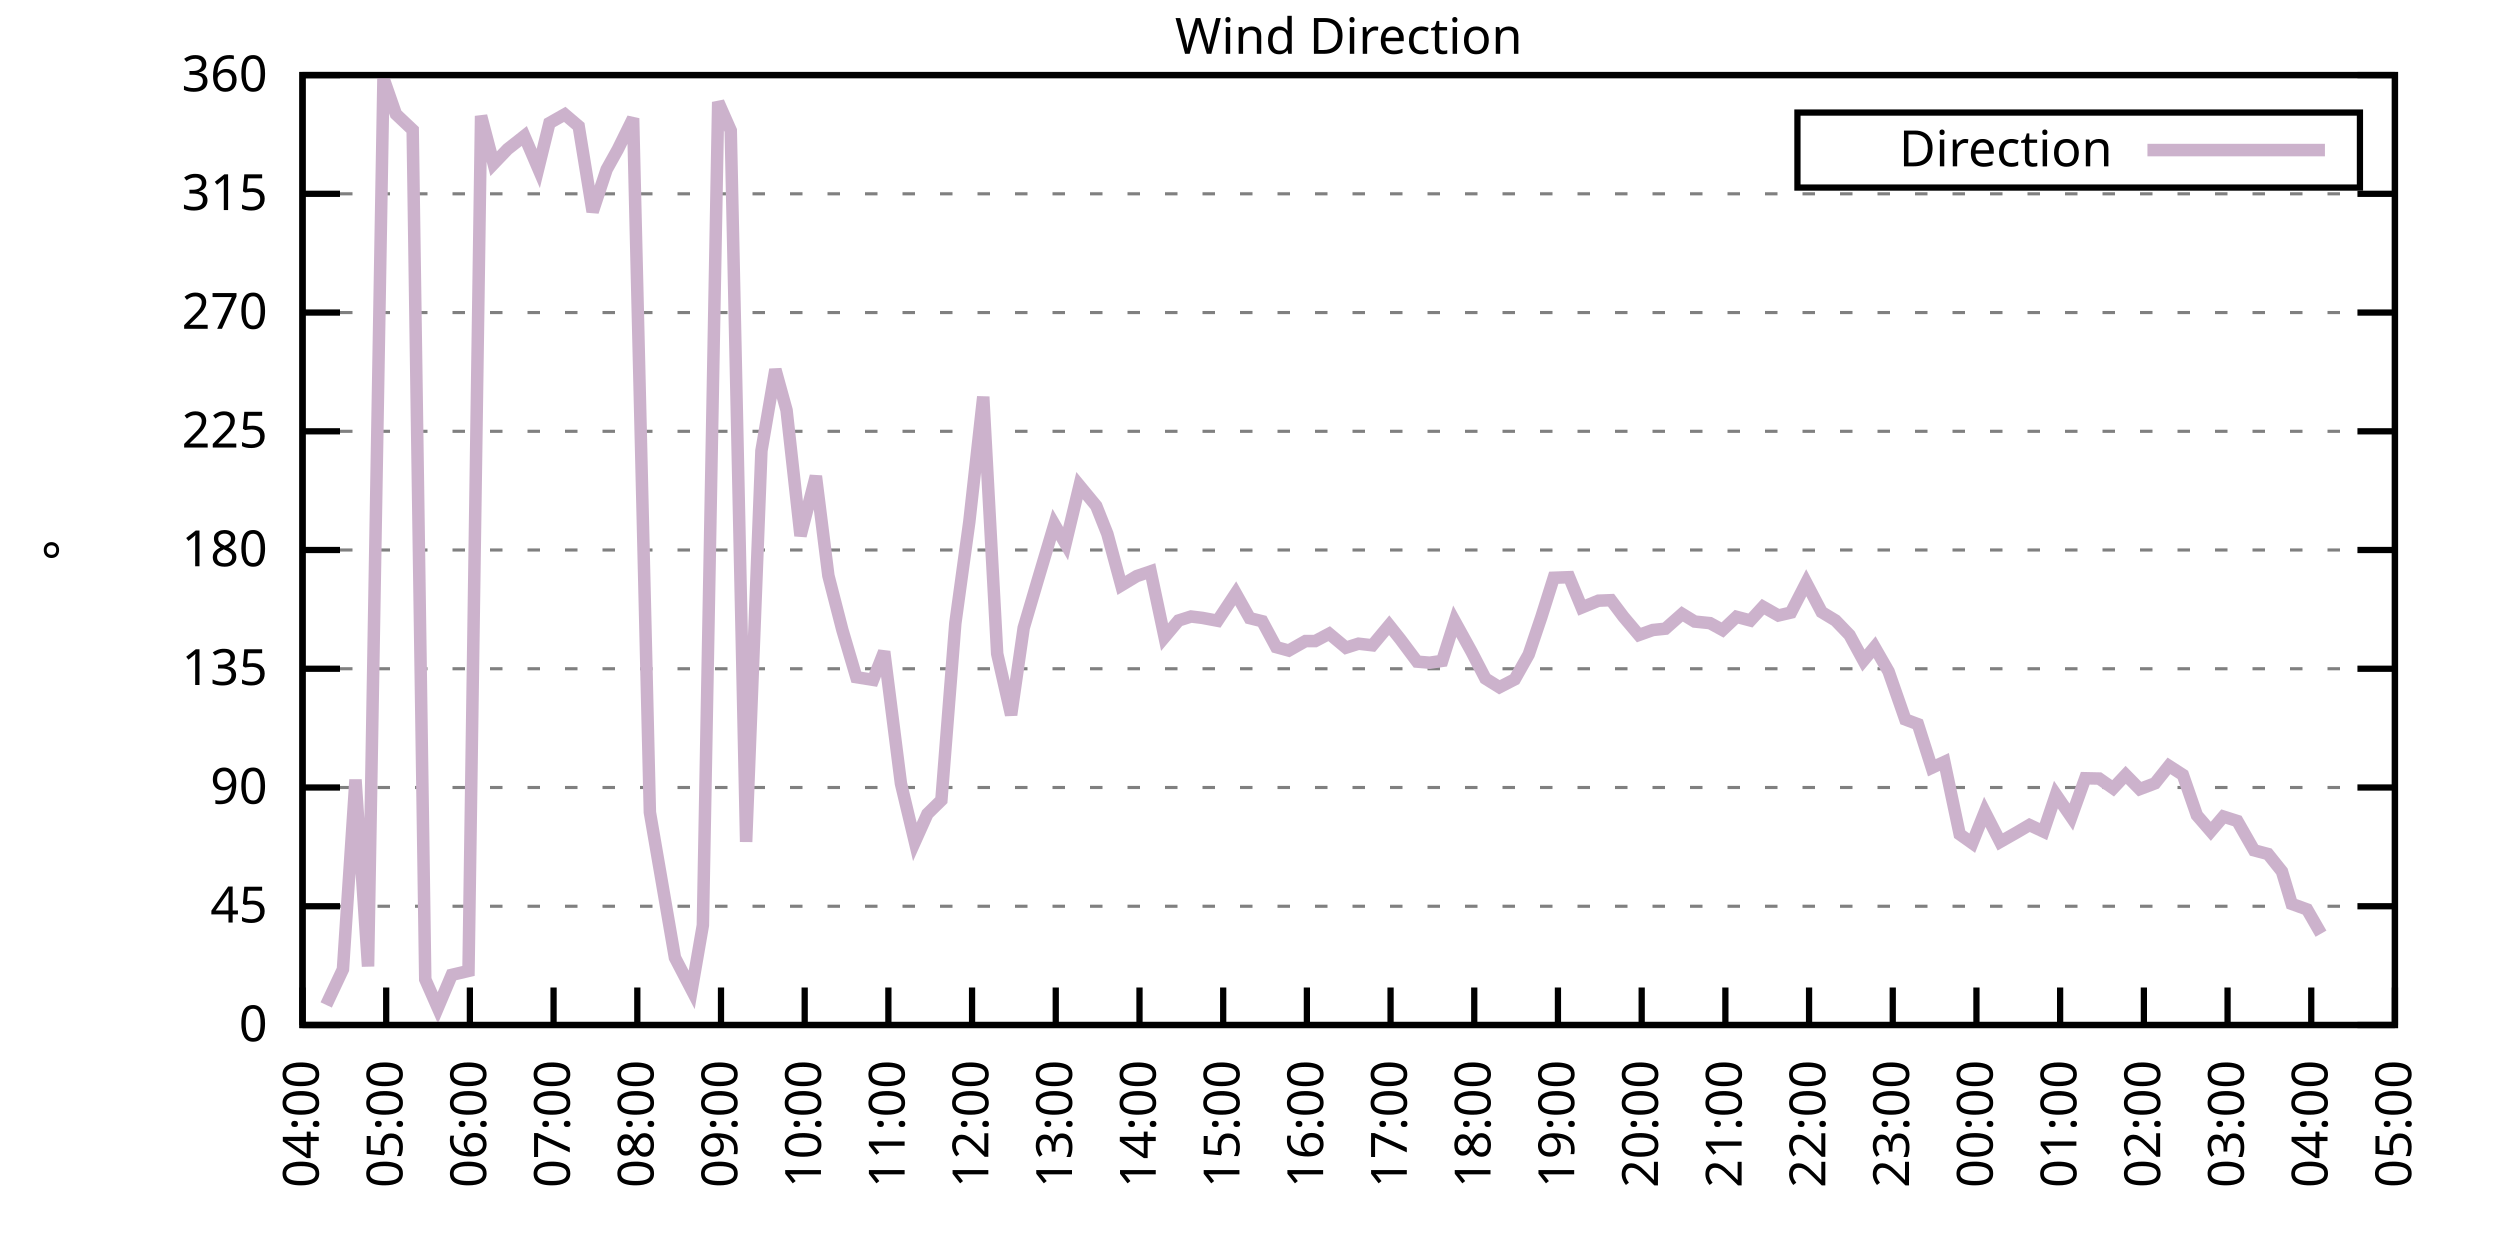
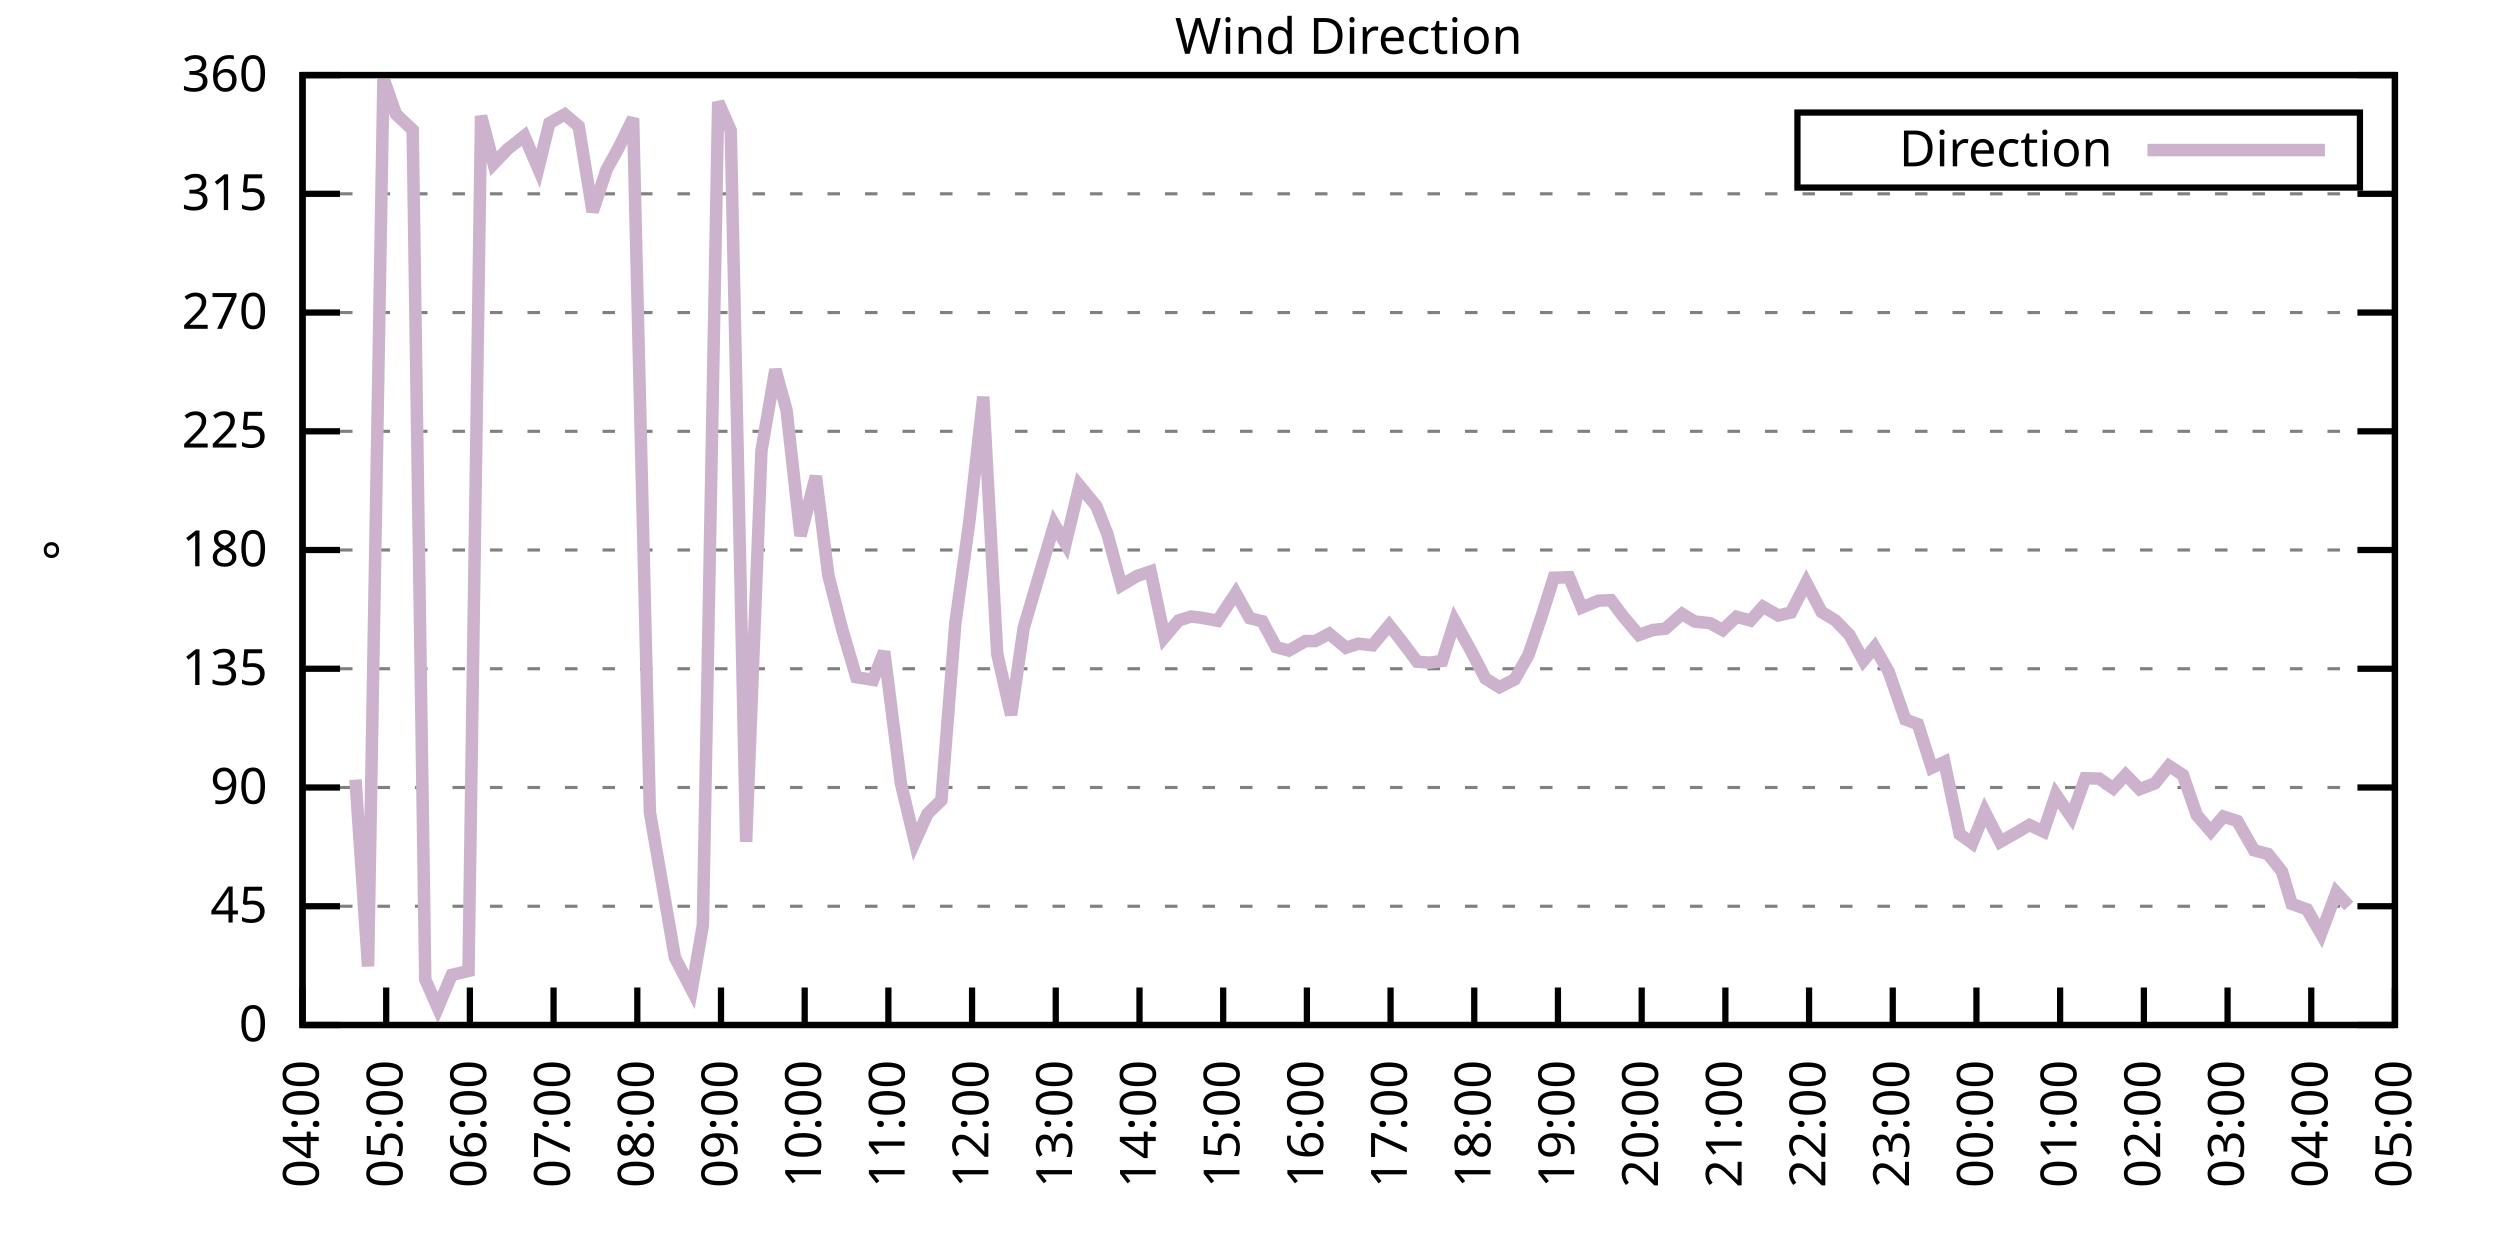
<svg xmlns="http://www.w3.org/2000/svg" xmlns:xlink="http://www.w3.org/1999/xlink" width="400" height="200" viewBox="0 0 400 200">
  <g id="gnuplot_canvas">
    <rect x="0" y="0" width="400" height="200" fill="none" />
    <defs>
      <circle id="gpDot" r="0.5" stroke-width="0.5" stroke="currentColor" />
      <path id="gpPt0" stroke-width="0.333" stroke="currentColor" d="M-1,0 h2 M0,-1 v2" />
      <path id="gpPt1" stroke-width="0.333" stroke="currentColor" d="M-1,-1 L1,1 M1,-1 L-1,1" />
      <path id="gpPt2" stroke-width="0.333" stroke="currentColor" d="M-1,0 L1,0 M0,-1 L0,1 M-1,-1 L1,1 M-1,1 L1,-1" />
      <rect id="gpPt3" stroke-width="0.333" stroke="currentColor" x="-1" y="-1" width="2" height="2" />
      <rect id="gpPt4" stroke-width="0.333" stroke="currentColor" fill="currentColor" x="-1" y="-1" width="2" height="2" />
      <circle id="gpPt5" stroke-width="0.333" stroke="currentColor" cx="0" cy="0" r="1" />
      <use xlink:href="#gpPt5" id="gpPt6" fill="currentColor" stroke="none" />
      <path id="gpPt7" stroke-width="0.333" stroke="currentColor" d="M0,-1.33 L-1.33,0.67 L1.33,0.67 z" />
      <use xlink:href="#gpPt7" id="gpPt8" fill="currentColor" stroke="none" />
      <use xlink:href="#gpPt7" id="gpPt9" stroke="currentColor" transform="rotate(180)" />
      <use xlink:href="#gpPt9" id="gpPt10" fill="currentColor" stroke="none" />
      <use xlink:href="#gpPt3" id="gpPt11" stroke="currentColor" transform="rotate(45)" />
      <use xlink:href="#gpPt11" id="gpPt12" fill="currentColor" stroke="none" />
      <path id="gpPt13" stroke-width="0.333" stroke="currentColor" d="M0,1.330 L1.265,0.411 L0.782,-1.067 L-0.782,-1.076 L-1.265,0.411 z" />
      <use xlink:href="#gpPt13" id="gpPt14" fill="currentColor" stroke="none" />
      <filter id="textbox" filterUnits="objectBoundingBox" x="0" y="0" height="1" width="1">
        <feFlood flood-color="white" flood-opacity="1" result="bgnd" />
        <feComposite in="SourceGraphic" in2="bgnd" operator="atop" />
      </filter>
      <filter id="greybox" filterUnits="objectBoundingBox" x="0" y="0" height="1" width="1">
        <feFlood flood-color="lightgrey" flood-opacity="1" result="grey" />
        <feComposite in="SourceGraphic" in2="grey" operator="atop" />
      </filter>
    </defs>
    <g fill="none" color="white" stroke="currentColor" stroke-width="1.00" stroke-linecap="butt" stroke-linejoin="miter">
</g>
    <g fill="none" color="black" stroke="currentColor" stroke-width="1.00" stroke-linecap="butt" stroke-linejoin="miter">
      <g stroke="none" shape-rendering="crispEdges">
        <polygon fill="rgb(255, 255, 255)" points="48.40,164.00 383.18,164.00 383.18,12.02 48.40,12.02 " />
      </g>
    </g>
    <g fill="none" color="black" stroke="currentColor" stroke-width="1.00" stroke-linecap="butt" stroke-linejoin="miter">
</g>
    <g fill="none" color="black" stroke="black" stroke-width="0.50" stroke-linecap="butt" stroke-linejoin="miter">
</g>
    <g fill="none" color="gray" stroke="currentColor" stroke-width="0.50" stroke-linecap="butt" stroke-linejoin="miter">
      <path stroke="gray" stroke-dasharray="2,4" class="gridline" d="M48.40,164.00 L383.19,164.00  " />
    </g>
    <g fill="none" color="gray" stroke="gray" stroke-width="1.00" stroke-linecap="butt" stroke-linejoin="miter">
</g>
    <g fill="none" color="black" stroke="currentColor" stroke-width="1.00" stroke-linecap="butt" stroke-linejoin="miter">
      <path stroke="black" d="M48.40,164.00 L54.40,164.00 M383.19,164.00 L377.19,164.00  " />
      <g transform="translate(42.80,166.60)" stroke="none" fill="black" font-family="Sans" font-size="8.00" text-anchor="end">
        <text>
          <tspan font-family="Sans"> 0</tspan>
        </text>
      </g>
    </g>
    <g fill="none" color="black" stroke="currentColor" stroke-width="1.00" stroke-linecap="butt" stroke-linejoin="miter">
</g>
    <g fill="none" color="black" stroke="black" stroke-width="0.50" stroke-linecap="butt" stroke-linejoin="miter">
</g>
    <g fill="none" color="gray" stroke="currentColor" stroke-width="0.50" stroke-linecap="butt" stroke-linejoin="miter">
      <path stroke="gray" stroke-dasharray="2,4" class="gridline" d="M48.40,145.00 L383.19,145.00  " />
    </g>
    <g fill="none" color="gray" stroke="gray" stroke-width="1.00" stroke-linecap="butt" stroke-linejoin="miter">
</g>
    <g fill="none" color="black" stroke="currentColor" stroke-width="1.00" stroke-linecap="butt" stroke-linejoin="miter">
      <path stroke="black" d="M48.40,145.00 L54.40,145.00 M383.19,145.00 L377.19,145.00  " />
      <g transform="translate(42.80,147.60)" stroke="none" fill="black" font-family="Sans" font-size="8.00" text-anchor="end">
        <text>
          <tspan font-family="Sans"> 45</tspan>
        </text>
      </g>
    </g>
    <g fill="none" color="black" stroke="currentColor" stroke-width="1.00" stroke-linecap="butt" stroke-linejoin="miter">
</g>
    <g fill="none" color="black" stroke="black" stroke-width="0.50" stroke-linecap="butt" stroke-linejoin="miter">
</g>
    <g fill="none" color="gray" stroke="currentColor" stroke-width="0.50" stroke-linecap="butt" stroke-linejoin="miter">
      <path stroke="gray" stroke-dasharray="2,4" class="gridline" d="M48.40,126.00 L383.19,126.00  " />
    </g>
    <g fill="none" color="gray" stroke="gray" stroke-width="1.00" stroke-linecap="butt" stroke-linejoin="miter">
</g>
    <g fill="none" color="black" stroke="currentColor" stroke-width="1.00" stroke-linecap="butt" stroke-linejoin="miter">
      <path stroke="black" d="M48.40,126.00 L54.40,126.00 M383.19,126.00 L377.19,126.00  " />
      <g transform="translate(42.80,128.60)" stroke="none" fill="black" font-family="Sans" font-size="8.00" text-anchor="end">
        <text>
          <tspan font-family="Sans"> 90</tspan>
        </text>
      </g>
    </g>
    <g fill="none" color="black" stroke="currentColor" stroke-width="1.00" stroke-linecap="butt" stroke-linejoin="miter">
</g>
    <g fill="none" color="black" stroke="black" stroke-width="0.50" stroke-linecap="butt" stroke-linejoin="miter">
</g>
    <g fill="none" color="gray" stroke="currentColor" stroke-width="0.50" stroke-linecap="butt" stroke-linejoin="miter">
      <path stroke="gray" stroke-dasharray="2,4" class="gridline" d="M48.40,107.00 L383.19,107.00  " />
    </g>
    <g fill="none" color="gray" stroke="gray" stroke-width="1.00" stroke-linecap="butt" stroke-linejoin="miter">
</g>
    <g fill="none" color="black" stroke="currentColor" stroke-width="1.00" stroke-linecap="butt" stroke-linejoin="miter">
      <path stroke="black" d="M48.40,107.00 L54.40,107.00 M383.19,107.00 L377.19,107.00  " />
      <g transform="translate(42.80,109.60)" stroke="none" fill="black" font-family="Sans" font-size="8.00" text-anchor="end">
        <text>
          <tspan font-family="Sans"> 135</tspan>
        </text>
      </g>
    </g>
    <g fill="none" color="black" stroke="currentColor" stroke-width="1.00" stroke-linecap="butt" stroke-linejoin="miter">
</g>
    <g fill="none" color="black" stroke="black" stroke-width="0.50" stroke-linecap="butt" stroke-linejoin="miter">
</g>
    <g fill="none" color="gray" stroke="currentColor" stroke-width="0.50" stroke-linecap="butt" stroke-linejoin="miter">
      <path stroke="gray" stroke-dasharray="2,4" class="gridline" d="M48.40,88.00 L383.19,88.00  " />
    </g>
    <g fill="none" color="gray" stroke="gray" stroke-width="1.00" stroke-linecap="butt" stroke-linejoin="miter">
</g>
    <g fill="none" color="black" stroke="currentColor" stroke-width="1.00" stroke-linecap="butt" stroke-linejoin="miter">
      <path stroke="black" d="M48.40,88.00 L54.40,88.00 M383.19,88.00 L377.19,88.00  " />
      <g transform="translate(42.80,90.60)" stroke="none" fill="black" font-family="Sans" font-size="8.00" text-anchor="end">
        <text>
          <tspan font-family="Sans"> 180</tspan>
        </text>
      </g>
    </g>
    <g fill="none" color="black" stroke="currentColor" stroke-width="1.00" stroke-linecap="butt" stroke-linejoin="miter">
</g>
    <g fill="none" color="black" stroke="black" stroke-width="0.50" stroke-linecap="butt" stroke-linejoin="miter">
</g>
    <g fill="none" color="gray" stroke="currentColor" stroke-width="0.50" stroke-linecap="butt" stroke-linejoin="miter">
      <path stroke="gray" stroke-dasharray="2,4" class="gridline" d="M48.40,69.01 L383.19,69.01  " />
    </g>
    <g fill="none" color="gray" stroke="gray" stroke-width="1.00" stroke-linecap="butt" stroke-linejoin="miter">
</g>
    <g fill="none" color="black" stroke="currentColor" stroke-width="1.00" stroke-linecap="butt" stroke-linejoin="miter">
      <path stroke="black" d="M48.40,69.01 L54.40,69.01 M383.19,69.01 L377.19,69.01  " />
      <g transform="translate(42.80,71.61)" stroke="none" fill="black" font-family="Sans" font-size="8.00" text-anchor="end">
        <text>
          <tspan font-family="Sans"> 225</tspan>
        </text>
      </g>
    </g>
    <g fill="none" color="black" stroke="currentColor" stroke-width="1.00" stroke-linecap="butt" stroke-linejoin="miter">
</g>
    <g fill="none" color="black" stroke="black" stroke-width="0.50" stroke-linecap="butt" stroke-linejoin="miter">
</g>
    <g fill="none" color="gray" stroke="currentColor" stroke-width="0.50" stroke-linecap="butt" stroke-linejoin="miter">
      <path stroke="gray" stroke-dasharray="2,4" class="gridline" d="M48.40,50.01 L383.19,50.01  " />
    </g>
    <g fill="none" color="gray" stroke="gray" stroke-width="1.00" stroke-linecap="butt" stroke-linejoin="miter">
</g>
    <g fill="none" color="black" stroke="currentColor" stroke-width="1.00" stroke-linecap="butt" stroke-linejoin="miter">
      <path stroke="black" d="M48.40,50.01 L54.40,50.01 M383.19,50.01 L377.19,50.01  " />
      <g transform="translate(42.80,52.61)" stroke="none" fill="black" font-family="Sans" font-size="8.00" text-anchor="end">
        <text>
          <tspan font-family="Sans"> 270</tspan>
        </text>
      </g>
    </g>
    <g fill="none" color="black" stroke="currentColor" stroke-width="1.00" stroke-linecap="butt" stroke-linejoin="miter">
</g>
    <g fill="none" color="black" stroke="black" stroke-width="0.50" stroke-linecap="butt" stroke-linejoin="miter">
</g>
    <g fill="none" color="gray" stroke="currentColor" stroke-width="0.50" stroke-linecap="butt" stroke-linejoin="miter">
      <path stroke="gray" stroke-dasharray="2,4" class="gridline" d="M48.40,31.01 L383.19,31.01  " />
    </g>
    <g fill="none" color="gray" stroke="gray" stroke-width="1.00" stroke-linecap="butt" stroke-linejoin="miter">
</g>
    <g fill="none" color="black" stroke="currentColor" stroke-width="1.00" stroke-linecap="butt" stroke-linejoin="miter">
      <path stroke="black" d="M48.40,31.01 L54.40,31.01 M383.19,31.01 L377.19,31.01  " />
      <g transform="translate(42.80,33.61)" stroke="none" fill="black" font-family="Sans" font-size="8.00" text-anchor="end">
        <text>
          <tspan font-family="Sans"> 315</tspan>
        </text>
      </g>
    </g>
    <g fill="none" color="black" stroke="currentColor" stroke-width="1.00" stroke-linecap="butt" stroke-linejoin="miter">
</g>
    <g fill="none" color="black" stroke="black" stroke-width="0.50" stroke-linecap="butt" stroke-linejoin="miter">
</g>
    <g fill="none" color="gray" stroke="currentColor" stroke-width="0.50" stroke-linecap="butt" stroke-linejoin="miter">
      <path stroke="gray" stroke-dasharray="2,4" class="gridline" d="M48.40,12.01 L383.19,12.01  " />
    </g>
    <g fill="none" color="gray" stroke="gray" stroke-width="1.00" stroke-linecap="butt" stroke-linejoin="miter">
</g>
    <g fill="none" color="black" stroke="currentColor" stroke-width="1.00" stroke-linecap="butt" stroke-linejoin="miter">
      <path stroke="black" d="M48.40,12.01 L54.40,12.01 M383.19,12.01 L377.19,12.01  " />
      <g transform="translate(42.80,14.61)" stroke="none" fill="black" font-family="Sans" font-size="8.00" text-anchor="end">
        <text>
          <tspan font-family="Sans"> 360</tspan>
        </text>
      </g>
    </g>
    <g fill="none" color="black" stroke="currentColor" stroke-width="1.00" stroke-linecap="butt" stroke-linejoin="miter">
      <path stroke="black" d="M48.40,164.00 L48.40,158.00  " />
      <g transform="translate(51.00,169.60) rotate(270.00)" stroke="none" fill="black" font-family="Sans" font-size="8.00" text-anchor="end">
        <text>
          <tspan font-family="Sans">04:00</tspan>
        </text>
      </g>
    </g>
    <g fill="none" color="black" stroke="currentColor" stroke-width="1.00" stroke-linecap="butt" stroke-linejoin="miter">
      <path stroke="black" d="M61.79,164.00 L61.79,158.00  " />
      <g transform="translate(64.39,169.60) rotate(270.00)" stroke="none" fill="black" font-family="Sans" font-size="8.00" text-anchor="end">
        <text>
          <tspan font-family="Sans">05:00</tspan>
        </text>
      </g>
    </g>
    <g fill="none" color="black" stroke="currentColor" stroke-width="1.00" stroke-linecap="butt" stroke-linejoin="miter">
      <path stroke="black" d="M75.18,164.00 L75.18,158.00  " />
      <g transform="translate(77.78,169.60) rotate(270.00)" stroke="none" fill="black" font-family="Sans" font-size="8.00" text-anchor="end">
        <text>
          <tspan font-family="Sans">06:00</tspan>
        </text>
      </g>
    </g>
    <g fill="none" color="black" stroke="currentColor" stroke-width="1.00" stroke-linecap="butt" stroke-linejoin="miter">
      <path stroke="black" d="M88.57,164.00 L88.57,158.00  " />
      <g transform="translate(91.17,169.60) rotate(270.00)" stroke="none" fill="black" font-family="Sans" font-size="8.00" text-anchor="end">
        <text>
          <tspan font-family="Sans">07:00</tspan>
        </text>
      </g>
    </g>
    <g fill="none" color="black" stroke="currentColor" stroke-width="1.00" stroke-linecap="butt" stroke-linejoin="miter">
      <path stroke="black" d="M101.97,164.00 L101.97,158.00  " />
      <g transform="translate(104.57,169.60) rotate(270.00)" stroke="none" fill="black" font-family="Sans" font-size="8.00" text-anchor="end">
        <text>
          <tspan font-family="Sans">08:00</tspan>
        </text>
      </g>
    </g>
    <g fill="none" color="black" stroke="currentColor" stroke-width="1.00" stroke-linecap="butt" stroke-linejoin="miter">
      <path stroke="black" d="M115.36,164.00 L115.36,158.00  " />
      <g transform="translate(117.96,169.60) rotate(270.00)" stroke="none" fill="black" font-family="Sans" font-size="8.00" text-anchor="end">
        <text>
          <tspan font-family="Sans">09:00</tspan>
        </text>
      </g>
    </g>
    <g fill="none" color="black" stroke="currentColor" stroke-width="1.00" stroke-linecap="butt" stroke-linejoin="miter">
      <path stroke="black" d="M128.75,164.00 L128.75,158.00  " />
      <g transform="translate(131.35,169.60) rotate(270.00)" stroke="none" fill="black" font-family="Sans" font-size="8.00" text-anchor="end">
        <text>
          <tspan font-family="Sans">10:00</tspan>
        </text>
      </g>
    </g>
    <g fill="none" color="black" stroke="currentColor" stroke-width="1.00" stroke-linecap="butt" stroke-linejoin="miter">
      <path stroke="black" d="M142.14,164.00 L142.14,158.00  " />
      <g transform="translate(144.74,169.60) rotate(270.00)" stroke="none" fill="black" font-family="Sans" font-size="8.00" text-anchor="end">
        <text>
          <tspan font-family="Sans">11:00</tspan>
        </text>
      </g>
    </g>
    <g fill="none" color="black" stroke="currentColor" stroke-width="1.00" stroke-linecap="butt" stroke-linejoin="miter">
      <path stroke="black" d="M155.53,164.00 L155.53,158.00  " />
      <g transform="translate(158.13,169.60) rotate(270.00)" stroke="none" fill="black" font-family="Sans" font-size="8.00" text-anchor="end">
        <text>
          <tspan font-family="Sans">12:00</tspan>
        </text>
      </g>
    </g>
    <g fill="none" color="black" stroke="currentColor" stroke-width="1.00" stroke-linecap="butt" stroke-linejoin="miter">
      <path stroke="black" d="M168.92,164.00 L168.92,158.00  " />
      <g transform="translate(171.52,169.60) rotate(270.00)" stroke="none" fill="black" font-family="Sans" font-size="8.00" text-anchor="end">
        <text>
          <tspan font-family="Sans">13:00</tspan>
        </text>
      </g>
    </g>
    <g fill="none" color="black" stroke="currentColor" stroke-width="1.00" stroke-linecap="butt" stroke-linejoin="miter">
      <path stroke="black" d="M182.32,164.00 L182.32,158.00  " />
      <g transform="translate(184.92,169.60) rotate(270.00)" stroke="none" fill="black" font-family="Sans" font-size="8.00" text-anchor="end">
        <text>
          <tspan font-family="Sans">14:00</tspan>
        </text>
      </g>
    </g>
    <g fill="none" color="black" stroke="currentColor" stroke-width="1.00" stroke-linecap="butt" stroke-linejoin="miter">
      <path stroke="black" d="M195.71,164.00 L195.71,158.00  " />
      <g transform="translate(198.31,169.60) rotate(270.00)" stroke="none" fill="black" font-family="Sans" font-size="8.00" text-anchor="end">
        <text>
          <tspan font-family="Sans">15:00</tspan>
        </text>
      </g>
    </g>
    <g fill="none" color="black" stroke="currentColor" stroke-width="1.00" stroke-linecap="butt" stroke-linejoin="miter">
      <path stroke="black" d="M209.10,164.00 L209.10,158.00  " />
      <g transform="translate(211.70,169.60) rotate(270.00)" stroke="none" fill="black" font-family="Sans" font-size="8.00" text-anchor="end">
        <text>
          <tspan font-family="Sans">16:00</tspan>
        </text>
      </g>
    </g>
    <g fill="none" color="black" stroke="currentColor" stroke-width="1.00" stroke-linecap="butt" stroke-linejoin="miter">
      <path stroke="black" d="M222.49,164.00 L222.49,158.00  " />
      <g transform="translate(225.09,169.60) rotate(270.00)" stroke="none" fill="black" font-family="Sans" font-size="8.00" text-anchor="end">
        <text>
          <tspan font-family="Sans">17:00</tspan>
        </text>
      </g>
    </g>
    <g fill="none" color="black" stroke="currentColor" stroke-width="1.00" stroke-linecap="butt" stroke-linejoin="miter">
      <path stroke="black" d="M235.88,164.00 L235.88,158.00  " />
      <g transform="translate(238.48,169.60) rotate(270.00)" stroke="none" fill="black" font-family="Sans" font-size="8.00" text-anchor="end">
        <text>
          <tspan font-family="Sans">18:00</tspan>
        </text>
      </g>
    </g>
    <g fill="none" color="black" stroke="currentColor" stroke-width="1.00" stroke-linecap="butt" stroke-linejoin="miter">
      <path stroke="black" d="M249.27,164.00 L249.27,158.00  " />
      <g transform="translate(251.87,169.60) rotate(270.00)" stroke="none" fill="black" font-family="Sans" font-size="8.00" text-anchor="end">
        <text>
          <tspan font-family="Sans">19:00</tspan>
        </text>
      </g>
    </g>
    <g fill="none" color="black" stroke="currentColor" stroke-width="1.00" stroke-linecap="butt" stroke-linejoin="miter">
      <path stroke="black" d="M262.67,164.00 L262.67,158.00  " />
      <g transform="translate(265.27,169.60) rotate(270.00)" stroke="none" fill="black" font-family="Sans" font-size="8.00" text-anchor="end">
        <text>
          <tspan font-family="Sans">20:00</tspan>
        </text>
      </g>
    </g>
    <g fill="none" color="black" stroke="currentColor" stroke-width="1.00" stroke-linecap="butt" stroke-linejoin="miter">
      <path stroke="black" d="M276.06,164.00 L276.06,158.00  " />
      <g transform="translate(278.66,169.60) rotate(270.00)" stroke="none" fill="black" font-family="Sans" font-size="8.00" text-anchor="end">
        <text>
          <tspan font-family="Sans">21:00</tspan>
        </text>
      </g>
    </g>
    <g fill="none" color="black" stroke="currentColor" stroke-width="1.00" stroke-linecap="butt" stroke-linejoin="miter">
      <path stroke="black" d="M289.45,164.00 L289.45,158.00  " />
      <g transform="translate(292.05,169.60) rotate(270.00)" stroke="none" fill="black" font-family="Sans" font-size="8.00" text-anchor="end">
        <text>
          <tspan font-family="Sans">22:00</tspan>
        </text>
      </g>
    </g>
    <g fill="none" color="black" stroke="currentColor" stroke-width="1.00" stroke-linecap="butt" stroke-linejoin="miter">
      <path stroke="black" d="M302.84,164.00 L302.84,158.00  " />
      <g transform="translate(305.44,169.60) rotate(270.00)" stroke="none" fill="black" font-family="Sans" font-size="8.00" text-anchor="end">
        <text>
          <tspan font-family="Sans">23:00</tspan>
        </text>
      </g>
    </g>
    <g fill="none" color="black" stroke="currentColor" stroke-width="1.00" stroke-linecap="butt" stroke-linejoin="miter">
      <path stroke="black" d="M316.23,164.00 L316.23,158.00  " />
      <g transform="translate(318.83,169.60) rotate(270.00)" stroke="none" fill="black" font-family="Sans" font-size="8.00" text-anchor="end">
        <text>
          <tspan font-family="Sans">00:00</tspan>
        </text>
      </g>
    </g>
    <g fill="none" color="black" stroke="currentColor" stroke-width="1.00" stroke-linecap="butt" stroke-linejoin="miter">
      <path stroke="black" d="M329.62,164.00 L329.62,158.00  " />
      <g transform="translate(332.22,169.60) rotate(270.00)" stroke="none" fill="black" font-family="Sans" font-size="8.00" text-anchor="end">
        <text>
          <tspan font-family="Sans">01:00</tspan>
        </text>
      </g>
    </g>
    <g fill="none" color="black" stroke="currentColor" stroke-width="1.00" stroke-linecap="butt" stroke-linejoin="miter">
      <path stroke="black" d="M343.02,164.00 L343.02,158.00  " />
      <g transform="translate(345.62,169.60) rotate(270.00)" stroke="none" fill="black" font-family="Sans" font-size="8.00" text-anchor="end">
        <text>
          <tspan font-family="Sans">02:00</tspan>
        </text>
      </g>
    </g>
    <g fill="none" color="black" stroke="currentColor" stroke-width="1.00" stroke-linecap="butt" stroke-linejoin="miter">
      <path stroke="black" d="M356.41,164.00 L356.41,158.00  " />
      <g transform="translate(359.01,169.60) rotate(270.00)" stroke="none" fill="black" font-family="Sans" font-size="8.00" text-anchor="end">
        <text>
          <tspan font-family="Sans">03:00</tspan>
        </text>
      </g>
    </g>
    <g fill="none" color="black" stroke="currentColor" stroke-width="1.00" stroke-linecap="butt" stroke-linejoin="miter">
      <path stroke="black" d="M369.80,164.00 L369.80,158.00  " />
      <g transform="translate(372.40,169.60) rotate(270.00)" stroke="none" fill="black" font-family="Sans" font-size="8.00" text-anchor="end">
        <text>
          <tspan font-family="Sans">04:00</tspan>
        </text>
      </g>
    </g>
    <g fill="none" color="black" stroke="currentColor" stroke-width="1.00" stroke-linecap="butt" stroke-linejoin="miter">
      <path stroke="black" d="M383.19,164.00 L383.19,158.00  " />
      <g transform="translate(385.79,169.60) rotate(270.00)" stroke="none" fill="black" font-family="Sans" font-size="8.00" text-anchor="end">
        <text>
          <tspan font-family="Sans">05:00</tspan>
        </text>
      </g>
    </g>
    <g fill="none" color="black" stroke="currentColor" stroke-width="1.00" stroke-linecap="butt" stroke-linejoin="miter">
</g>
    <g fill="none" color="black" stroke="currentColor" stroke-width="1.00" stroke-linecap="butt" stroke-linejoin="miter">
      <path stroke="black" d="M48.40,12.01 L48.40,164.00 L383.19,164.00 L383.19,12.01 L48.40,12.01 Z  " />
    </g>
    <g fill="none" color="black" stroke="currentColor" stroke-width="1.00" stroke-linecap="butt" stroke-linejoin="miter">
</g>
    <g fill="none" color="black" stroke="currentColor" stroke-width="1.00" stroke-linecap="butt" stroke-linejoin="miter">
      <path stroke="black" d="M287.59,30.01 L287.59,18.01 L377.59,18.01 L377.59,30.01 L287.59,30.01 Z  " />
    </g>
    <g id="Wind_direction_plot_1">
      <g fill="none" color="white" stroke="black" stroke-width="2.00" stroke-linecap="butt" stroke-linejoin="miter">
</g>
      <g fill="none" color="black" stroke="currentColor" stroke-width="2.00" stroke-linecap="butt" stroke-linejoin="miter">
        <g transform="translate(337.99,26.61)" stroke="none" fill="black" font-family="Sans" font-size="8.00" text-anchor="end">
          <text>
            <tspan font-family="Sans">Direction</tspan>
          </text>
        </g>
      </g>
      <g fill="none" color="black" stroke="currentColor" stroke-width="2.00" stroke-linecap="butt" stroke-linejoin="miter">
-         <path stroke="rgb(204, 178, 204)" d="M343.59,24.01 L371.99,24.01 M52.19,160.79 L54.87,155.09 L56.88,124.74 L58.89,154.63 L61.35,12.52 L63.35,18.26   L66.03,20.79 L68.04,156.70 L70.05,161.26 L72.28,155.98 L74.96,155.35 L76.97,18.55 L78.98,26.20 L81.21,23.87   L83.89,21.76 L86.12,26.96 L87.91,19.69 L90.36,18.30 L92.59,20.20 L94.82,33.88 L97.06,27.12 L98.84,23.92   L101.30,18.93 L103.98,129.97 L107.99,153.23 L110.67,158.38 L112.46,148.04 L114.91,16.32 L116.92,20.88 L119.38,134.70   L121.83,72.13 L124.06,59.13 L125.85,65.63 L128.08,85.73 L130.54,76.18 L132.54,92.10 L134.78,100.80 L137.01,108.35   L139.69,108.78 L141.47,104.26 L144.15,125.37 L146.38,134.70 L148.39,130.22 L150.62,128.03 L152.85,99.74 L155.09,83.49   L157.32,63.48 L159.55,104.60 L161.78,114.39 L163.79,100.46 L166.02,92.90 L168.70,83.91 L170.49,86.99 L172.72,77.70   L175.40,80.95 L177.18,85.43 L179.41,93.66 L181.87,92.18 L184.10,91.42 L186.33,101.94 L188.57,99.28 L190.57,98.64   L192.36,98.86 L194.81,99.32 L197.72,94.93 L199.95,98.90 L201.96,99.40 L204.19,103.54 L206.20,104.09 L208.88,102.57   L210.44,102.57 L212.67,101.39 L215.35,103.63 L217.36,102.99 L219.59,103.25 L222.27,100.04 L224.05,102.28 L226.73,105.86   L228.74,106.03 L230.75,105.74 L232.76,99.40 L235.44,104.26 L237.67,108.57 L239.90,109.96 L242.36,108.69 L244.59,104.72   L246.60,98.77 L248.60,92.44 L251.06,92.35 L253.07,97.21 L255.75,96.11 L257.76,96.03 L259.76,98.69 L262.22,101.60   L264.45,100.80 L266.46,100.59 L269.14,98.22 L271.15,99.45 L273.60,99.70 L275.61,100.80 L277.84,98.69 L280.07,99.28   L282.08,97.08 L284.54,98.48 L286.55,98.01 L289.00,93.24 L291.46,97.93 L293.69,99.28 L295.92,101.60 L298.15,105.69   L299.94,103.54 L302.17,107.43 L304.85,115.11 L306.86,115.87 L309.09,122.84 L311.10,121.91 L313.55,133.48 L315.56,134.91   L317.57,129.89 L320.03,134.70 L322.70,133.18 L324.71,132.00 L326.95,133.05 L328.95,127.14 L331.41,130.73 L333.64,124.52   L335.87,124.57 L338.10,126.13 L340.11,123.98 L342.35,126.26 L344.80,125.33 L347.03,122.54 L349.26,123.98 L351.50,130.44   L353.73,133.01 L355.74,130.65 L357.97,131.36 L360.65,136.05 L362.88,136.64 L365.11,139.43 L366.67,144.62 L369.13,145.51   L371.36,149.39  " />
+         <path stroke="rgb(204, 178, 204)" d="M343.59,24.01 L371.99,24.01 M56.88,124.74 L58.89,154.63 L61.35,12.52 L63.35,18.26 L66.03,20.79 L68.04,156.70   L70.05,161.26 L72.28,155.98 L74.96,155.35 L76.97,18.55 L78.98,26.20 L81.21,23.87 L83.89,21.76 L86.12,26.96   L87.91,19.69 L90.36,18.30 L92.59,20.20 L94.82,33.88 L97.06,27.12 L98.84,23.92 L101.30,18.93 L103.98,129.97   L107.99,153.23 L110.67,158.38 L112.46,148.04 L114.91,16.32 L116.92,20.88 L119.38,134.70 L121.83,72.13 L124.06,59.13   L125.85,65.63 L128.08,85.73 L130.54,76.18 L132.54,92.10 L134.78,100.80 L137.01,108.35 L139.69,108.78 L141.47,104.26   L144.15,125.37 L146.38,134.70 L148.39,130.22 L150.62,128.03 L152.85,99.74 L155.09,83.49 L157.32,63.48 L159.55,104.60   L161.78,114.39 L163.79,100.46 L166.02,92.90 L168.70,83.91 L170.49,86.99 L172.72,77.70 L175.40,80.95 L177.18,85.43   L179.41,93.66 L181.87,92.18 L184.10,91.42 L186.33,101.94 L188.57,99.28 L190.57,98.64 L192.36,98.86 L194.81,99.32   L197.72,94.93 L199.95,98.90 L201.96,99.40 L204.19,103.54 L206.20,104.09 L208.88,102.57 L210.44,102.57 L212.67,101.39   L215.35,103.63 L217.36,102.99 L219.59,103.25 L222.27,100.04 L224.05,102.28 L226.73,105.86 L228.74,106.03 L230.75,105.74   L232.76,99.40 L235.44,104.26 L237.67,108.57 L239.90,109.96 L242.36,108.69 L244.59,104.72 L246.60,98.77 L248.60,92.44   L251.06,92.35 L253.07,97.21 L255.75,96.11 L257.76,96.03 L259.76,98.69 L262.22,101.60 L264.45,100.80 L266.46,100.59   L269.14,98.22 L271.15,99.45 L273.60,99.70 L275.61,100.80 L277.84,98.69 L280.07,99.28 L282.08,97.08 L284.54,98.48   L286.55,98.01 L289.00,93.24 L291.46,97.93 L293.69,99.28 L295.92,101.60 L298.15,105.69 L299.94,103.54 L302.17,107.43   L304.85,115.11 L306.86,115.87 L309.09,122.84 L311.10,121.91 L313.55,133.48 L315.56,134.91 L317.57,129.89 L320.03,134.70   L322.70,133.18 L324.71,132.00 L326.95,133.05 L328.95,127.14 L331.41,130.73 L333.64,124.52 L335.87,124.57 L338.10,126.13   L340.11,123.98 L342.35,126.26 L344.80,125.33 L347.03,122.54 L349.26,123.98 L351.50,130.44 L353.73,133.01 L355.74,130.65   L357.97,131.36 L360.65,136.05 L362.88,136.64 L365.11,139.43 L366.67,144.62 L369.13,145.51 L371.36,149.39 L373.82,142.81   L375.82,144.96  " />
      </g>
    </g>
    <g fill="none" color="black" stroke="currentColor" stroke-width="2.00" stroke-linecap="butt" stroke-linejoin="miter">
</g>
    <g fill="none" color="black" stroke="black" stroke-width="1.00" stroke-linecap="butt" stroke-linejoin="miter">
</g>
    <g fill="none" color="black" stroke="currentColor" stroke-width="1.00" stroke-linecap="butt" stroke-linejoin="miter">
      <path stroke="black" d="M48.40,12.01 L48.40,164.00 L383.19,164.00 L383.19,12.01 L48.40,12.01 Z  " />
      <g transform="translate(12.80,88.01) rotate(270.00)" stroke="none" fill="black" font-family="Sans" font-size="8.00" text-anchor="middle">
        <text>
          <tspan font-family="Sans">°</tspan>
        </text>
      </g>
    </g>
    <g fill="none" color="black" stroke="currentColor" stroke-width="1.00" stroke-linecap="butt" stroke-linejoin="miter">
</g>
    <g fill="none" color="black" stroke="currentColor" stroke-width="1.00" stroke-linecap="butt" stroke-linejoin="miter">
      <g transform="translate(215.79,8.61)" stroke="none" fill="black" font-family="Sans" font-size="8.00" text-anchor="middle">
        <text>
          <tspan font-family="Sans">Wind Direction</tspan>
        </text>
      </g>
    </g>
    <g fill="none" color="black" stroke="currentColor" stroke-width="1.00" stroke-linecap="butt" stroke-linejoin="miter">
</g>
  </g>
</svg>
